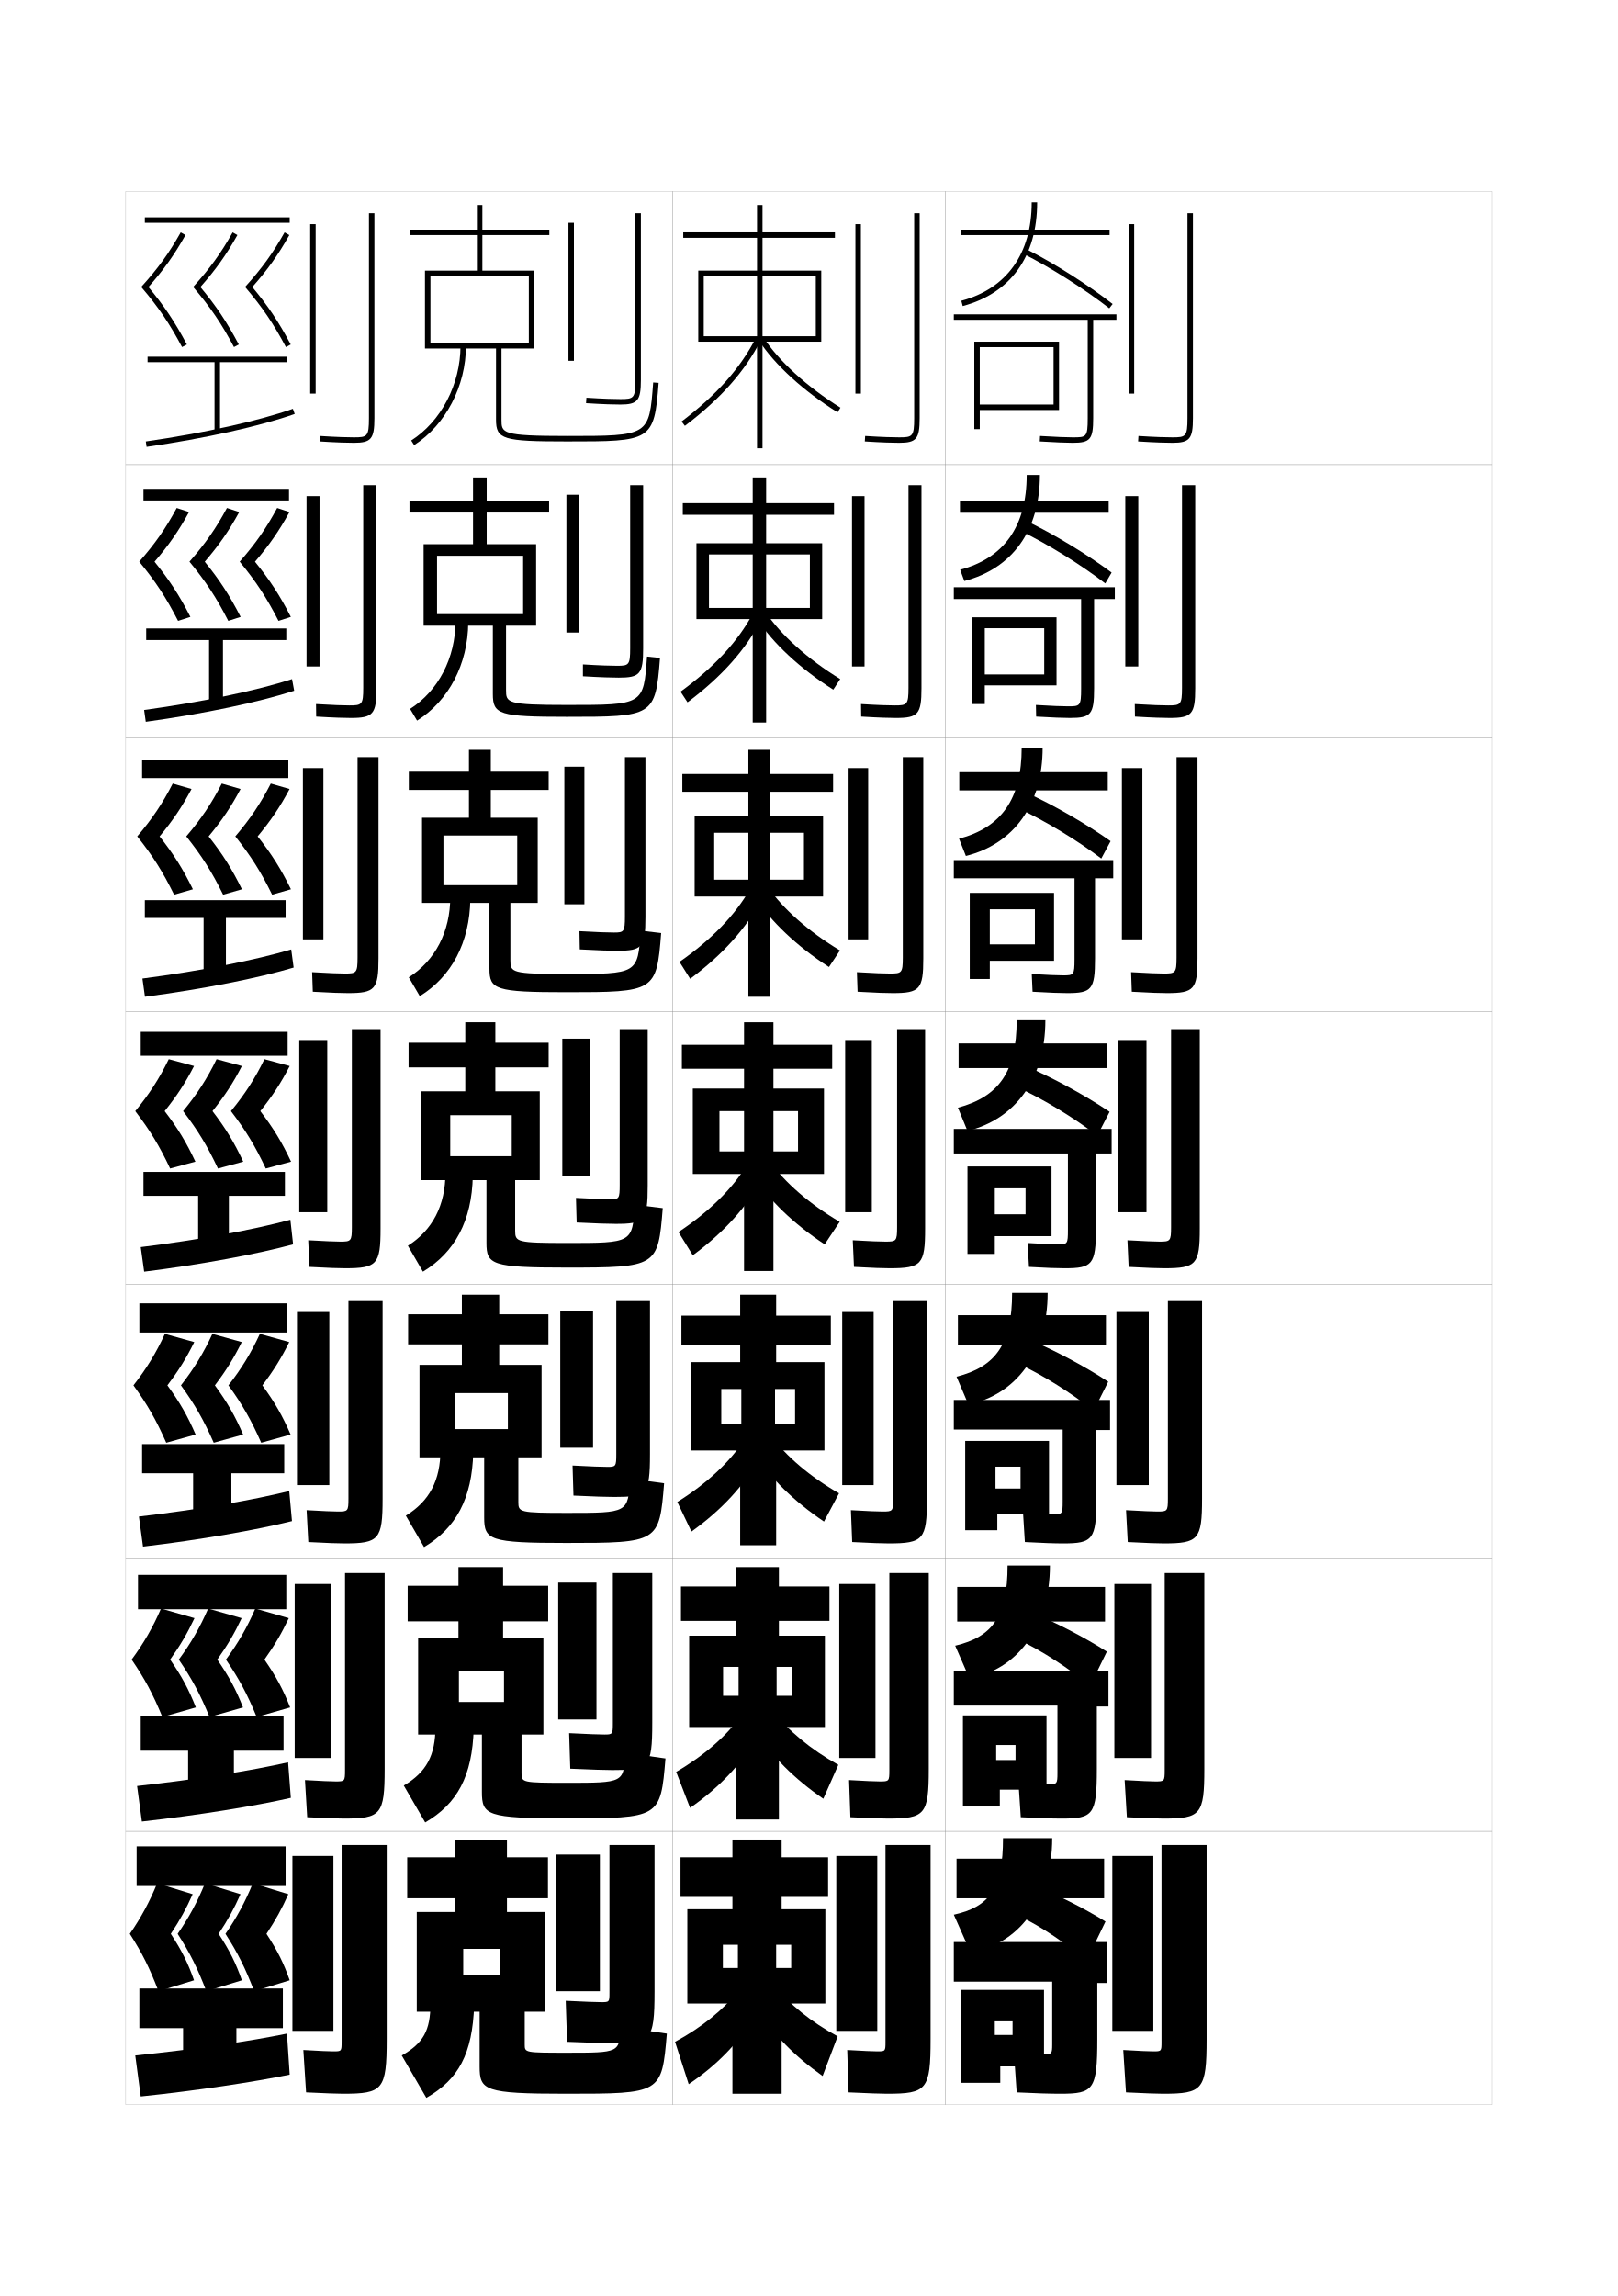
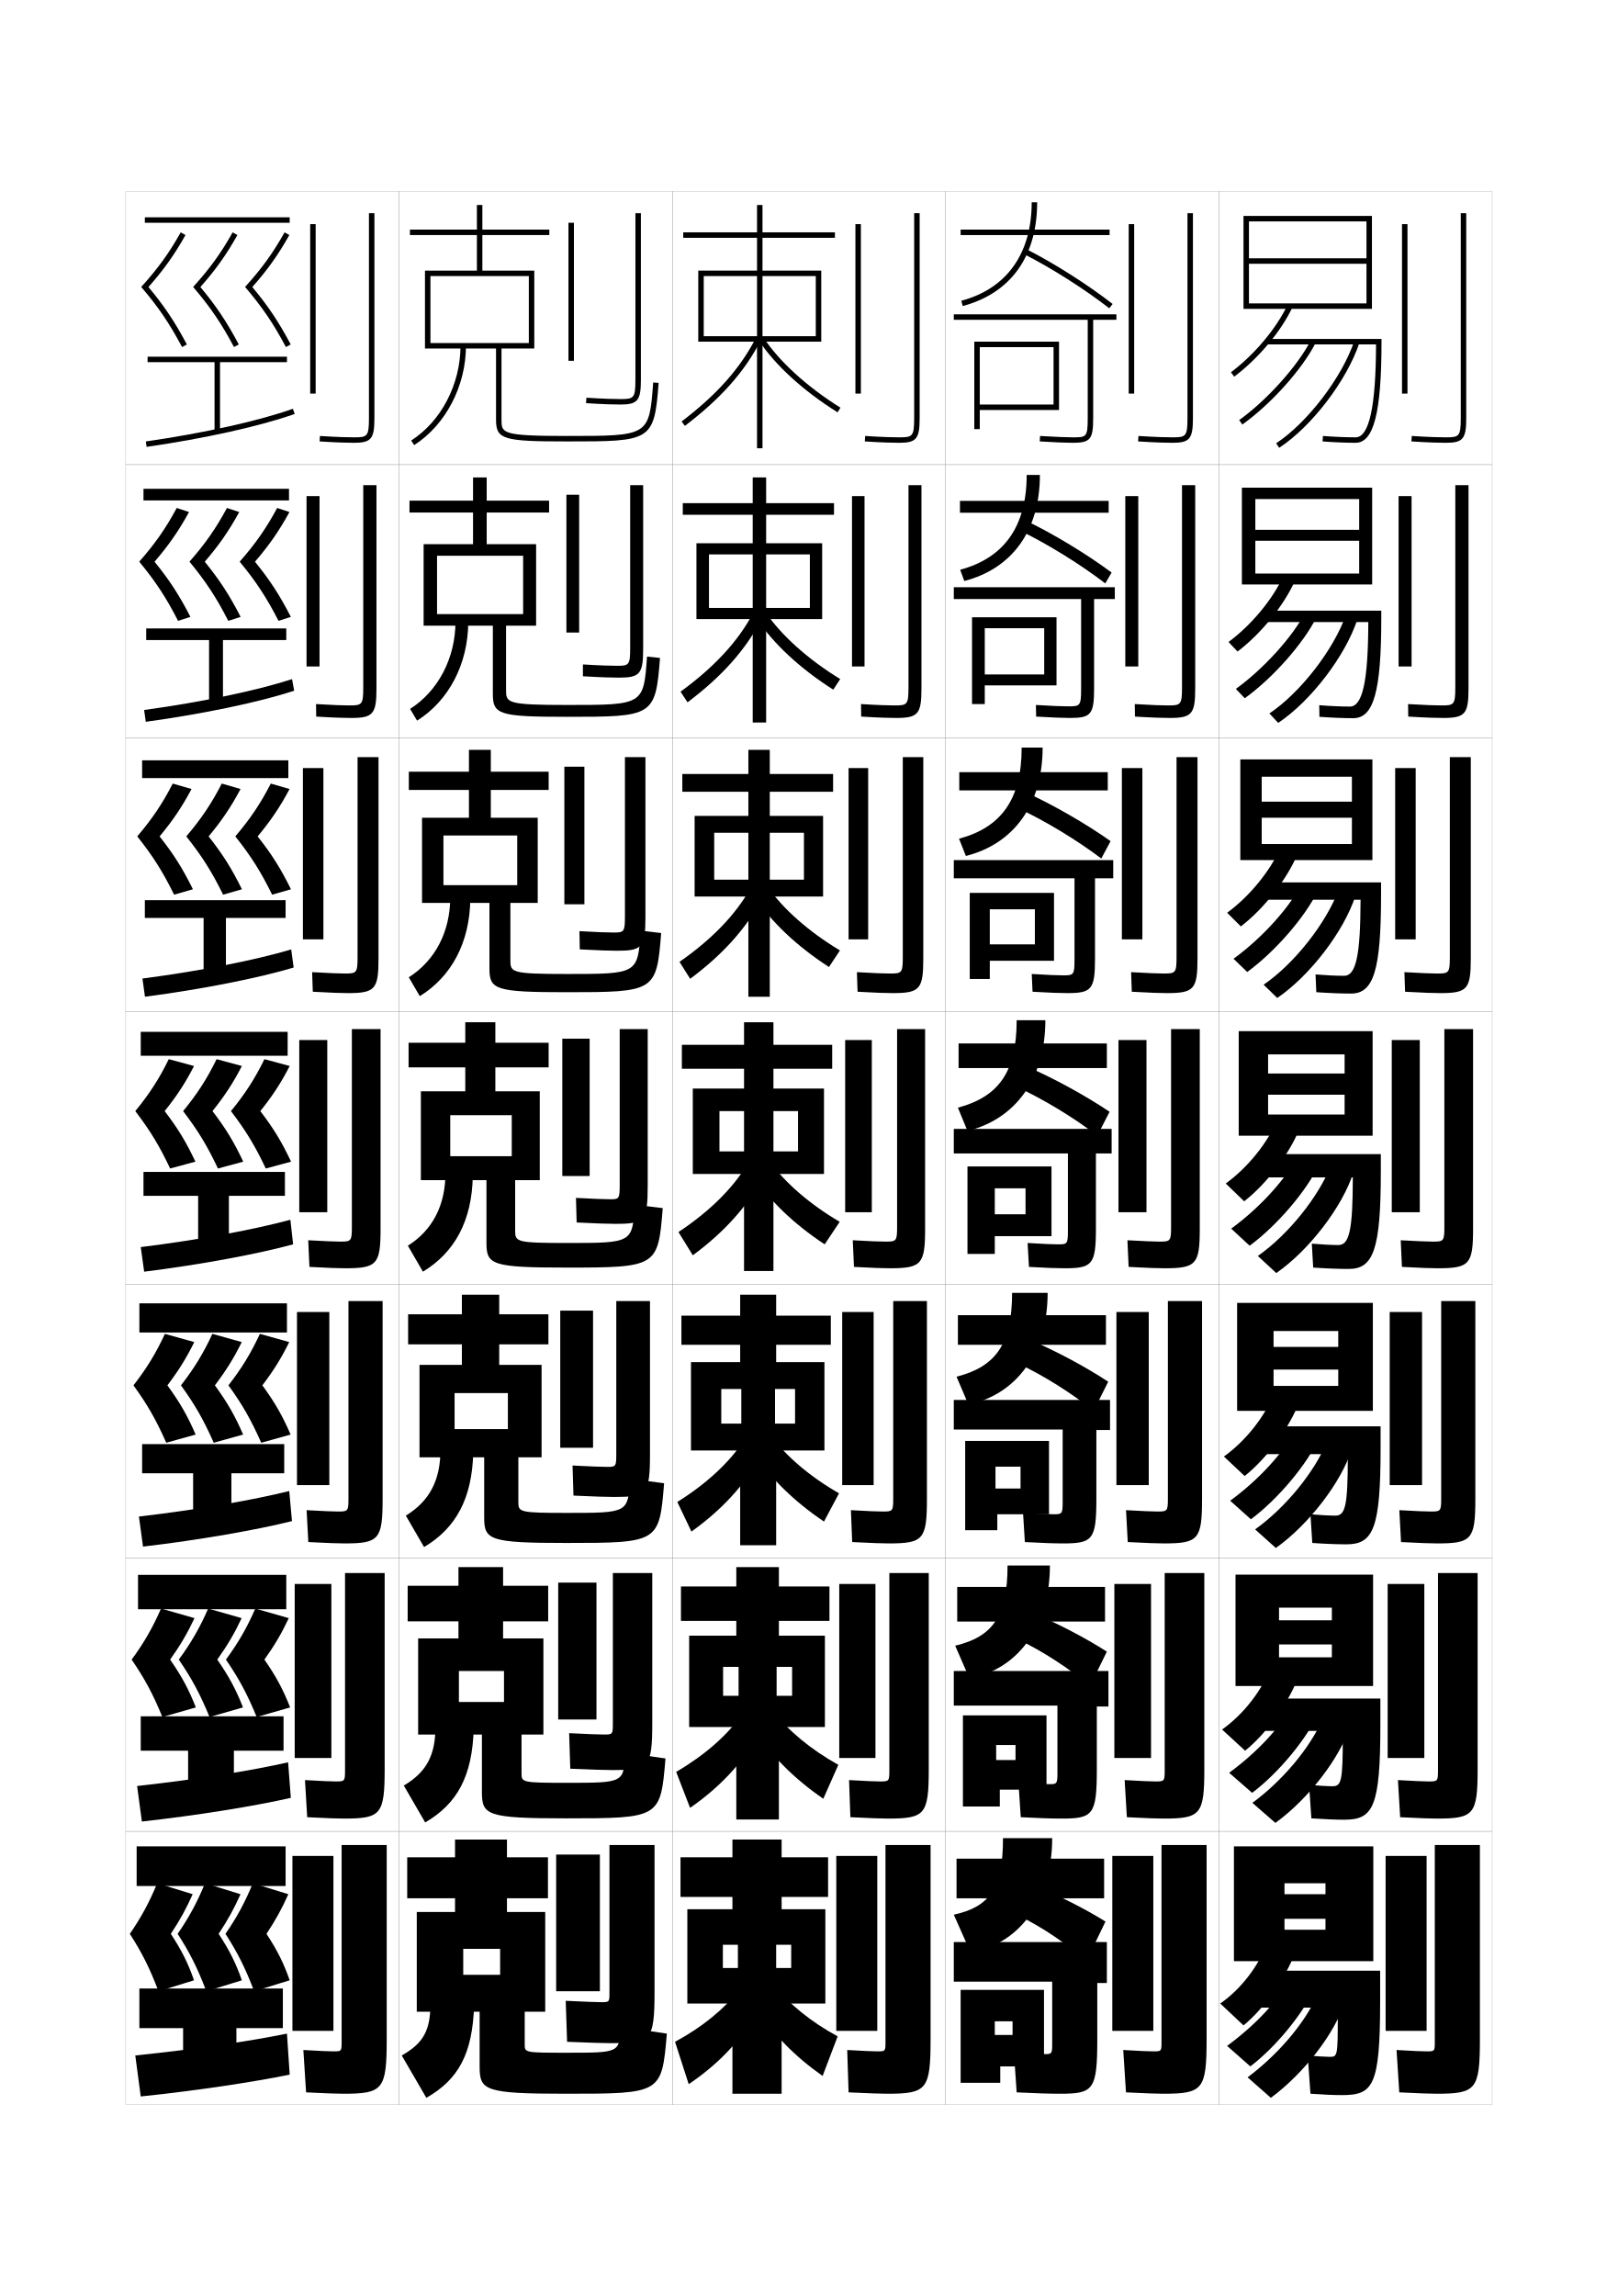
<svg xmlns="http://www.w3.org/2000/svg" version="1.1" id="glyphs" x="0px" y="0px" width="592px" height="840px" viewBox="0 0 592 840" enable-background="new 0 0 592 840" xml:space="preserve">
  <g>
    <rect x="46" y="70" fill="none" stroke="#999999" stroke-width="0.1" width="100" height="100" />
    <rect x="46" y="170" fill="none" stroke="#999999" stroke-width="0.1" width="100" height="100" />
    <rect x="46" y="270" fill="none" stroke="#999999" stroke-width="0.1" width="100" height="100" />
    <rect x="46" y="370" fill="none" stroke="#999999" stroke-width="0.1" width="100" height="100" />
    <rect x="46" y="470" fill="none" stroke="#999999" stroke-width="0.1" width="100" height="100" />
    <rect x="46" y="570" fill="none" stroke="#999999" stroke-width="0.1" width="100" height="100" />
    <rect x="46" y="670" fill="none" stroke="#999999" stroke-width="0.1" width="100" height="100" />
    <rect x="146" y="70" fill="none" stroke="#999999" stroke-width="0.1" width="100" height="100" />
    <rect x="146" y="170" fill="none" stroke="#999999" stroke-width="0.1" width="100" height="100" />
    <rect x="146" y="270" fill="none" stroke="#999999" stroke-width="0.1" width="100" height="100" />
    <rect x="146" y="370" fill="none" stroke="#999999" stroke-width="0.1" width="100" height="100" />
    <rect x="146" y="470" fill="none" stroke="#999999" stroke-width="0.1" width="100" height="100" />
    <rect x="146" y="570" fill="none" stroke="#999999" stroke-width="0.1" width="100" height="100" />
    <rect x="146" y="670" fill="none" stroke="#999999" stroke-width="0.1" width="100" height="100" />
    <rect x="246" y="70" fill="none" stroke="#999999" stroke-width="0.1" width="100" height="100" />
    <rect x="246" y="170" fill="none" stroke="#999999" stroke-width="0.1" width="100" height="100" />
    <rect x="246" y="270" fill="none" stroke="#999999" stroke-width="0.1" width="100" height="100" />
    <rect x="246" y="370" fill="none" stroke="#999999" stroke-width="0.1" width="100" height="100" />
    <rect x="246" y="470" fill="none" stroke="#999999" stroke-width="0.1" width="100" height="100" />
    <rect x="246" y="570" fill="none" stroke="#999999" stroke-width="0.1" width="100" height="100" />
    <rect x="246" y="670" fill="none" stroke="#999999" stroke-width="0.1" width="100" height="100" />
    <rect x="346" y="70" fill="none" stroke="#999999" stroke-width="0.1" width="100" height="100" />
    <rect x="346" y="170" fill="none" stroke="#999999" stroke-width="0.1" width="100" height="100" />
    <rect x="346" y="270" fill="none" stroke="#999999" stroke-width="0.1" width="100" height="100" />
    <rect x="346" y="370" fill="none" stroke="#999999" stroke-width="0.1" width="100" height="100" />
    <rect x="346" y="470" fill="none" stroke="#999999" stroke-width="0.1" width="100" height="100" />
    <rect x="346" y="570" fill="none" stroke="#999999" stroke-width="0.1" width="100" height="100" />
    <rect x="346" y="670" fill="none" stroke="#999999" stroke-width="0.1" width="100" height="100" />
    <rect x="446" y="70" fill="none" stroke="#999999" stroke-width="0.1" width="100" height="100" />
    <rect x="446" y="170" fill="none" stroke="#999999" stroke-width="0.1" width="100" height="100" />
    <rect x="446" y="270" fill="none" stroke="#999999" stroke-width="0.1" width="100" height="100" />
    <rect x="446" y="370" fill="none" stroke="#999999" stroke-width="0.1" width="100" height="100" />
    <rect x="446" y="470" fill="none" stroke="#999999" stroke-width="0.1" width="100" height="100" />
    <rect x="446" y="570" fill="none" stroke="#999999" stroke-width="0.1" width="100" height="100" />
    <rect x="446" y="670" fill="none" stroke="#999999" stroke-width="0.1" width="100" height="100" />
  </g>
  <g>
    <g>
      <rect x="313" y="82" width="2" height="62" />
      <path d="M334.5,78v75c0,6.74-0.623,7-5.5,7c-2.115,0-5.99-0.086-12.437-0.498l-0.128,1.996    C322.936,161.913,326.855,162,329,162c6.309,0,7.5-1.43,7.5-9V78H334.5z" />
    </g>
    <g>
      <rect x="311.75" y="181.5" width="4.583" height="62.334" />
      <path d="M332.416,177.5v74.167c0,6.193-0.523,6.417-5.083,6.417    c-2.017,0-5.919-0.099-12.28-0.498l0.061,4.58    c6.627,0.406,10.595,0.502,12.72,0.502c8.112,0,9.333-1.428,9.333-10.833V177.5    H332.416z" />
    </g>
    <g>
      <rect x="310.5" y="281" width="7.166" height="62.667" />
      <path d="M330.334,277v73.333c0,5.646-0.426,5.833-4.668,5.833    c-1.916,0-5.848-0.113-12.124-0.499l0.249,7.164    c6.756,0.396,10.77,0.501,12.875,0.501c9.916,0,11.168-1.427,11.168-12.667V277    H330.334z" />
    </g>
    <g>
      <rect x="309.25" y="380.5" width="9.75" height="63" />
      <path d="M328.25,376.5V449c0,5.1-0.326,5.25-4.25,5.25c-1.818,0-5.777-0.127-11.969-0.499    l0.438,9.748C319.352,463.886,323.414,464,325.5,464c11.719,0,13-1.425,13-14.5v-73H328.25z" />
    </g>
    <g>
      <rect x="308.166" y="480" width="11.5" height="63.333" />
      <path d="M326.833,476v72.333C326.833,552.886,326.605,553,323,553    c-1.72,0-5.541-0.138-11.646-0.5l0.459,11.666c7.011,0.373,11.287,0.5,13.354,0.5    c12.688,0,14-1.423,14-16.333V476H326.833z" />
    </g>
    <g>
      <rect x="307.084" y="579.5" width="13.25" height="63.667" />
      <path d="M325.416,575.5v72.167c0,4.005-0.129,4.083-3.416,4.083    c-1.621,0-5.303-0.147-11.322-0.5l0.479,13.583c7.14,0.359,11.629,0.5,13.678,0.5    c13.656,0,15-1.421,15-18.166V575.5H325.416z" />
    </g>
    <g>
      <rect x="306" y="679" width="15" height="64" />
      <path d="M324.5,766c14.627,0,16-1.419,16-20v-71H324v72c0,3.458-0.031,3.5-3,3.5    c-1.522,0-5.066-0.157-11-0.5l0.5,15.5C317.768,765.846,322.472,766,324.5,766z" />
    </g>
  </g>
  <g>
    <polygon points="298.5,125 300.5,125 300.5,99 279,99 279,87 305.5,87 305.5,85 279,85 279,75 277,75 277,85 250,85 250,87 277,87    277,99 255.5,99 255.5,125 257.5,125 257.5,101 277,101 277,123 257.5,123 257.5,125 277,125 277,164 279,164 279,125 298.5,125    298.5,123 279,123 279,101 298.5,101  " />
    <path d="M249.396,154.203l1.209,1.594c13.142-9.975,21.972-19.935,27.786-31.343   l-1.781-0.908C270.936,134.676,262.289,144.418,249.396,154.203z" />
    <path d="M277.663,124.548c5.856,8.947,16.356,18.534,28.808,26.301l1.059-1.697   c-12.215-7.618-22.49-16.985-28.192-25.699L277.663,124.548z" />
  </g>
  <g>
    <g>
      <polygon points="296.333,226.5 300.833,226.5 300.833,198.75 280.333,198.75     280.333,188.333 305.166,188.333 305.166,184.083 280.333,184.083 280.333,174.667     275.417,174.667 275.417,184.083 249.833,184.083 249.833,188.333 275.417,188.333     275.417,198.75 254.833,198.75 254.833,226.5 259.417,226.5 259.417,202.833     275.417,202.833 275.417,222.417 259.417,222.417 259.417,226.5 275.417,226.5     275.417,264.333 280.333,264.333 280.333,226.5 296.333,226.5 296.333,222.417     280.333,222.417 280.333,202.833 296.333,202.833   " />
      <path d="M249.013,253.052l2.556,3.896c12.606-9.476,21.313-19.283,27.024-30.312    l-3.104-2.188C269.973,234.716,261.4,244.014,249.013,253.052z" />
      <path d="M277.025,226.448l3.116-2.48c5.579,8.321,15.472,17.232,27.295,24.466    l-2.539,3.881C292.787,244.626,282.758,235.293,277.025,226.448z" />
    </g>
    <g>
      <polygon points="294.167,328 301.166,328 301.166,298.5 281.667,298.5 281.667,289.667     304.833,289.667 304.833,283.167 281.667,283.167 281.667,274.333 273.833,274.333     273.833,283.167 249.667,283.167 249.667,289.667 273.833,289.667 273.833,298.5     254.167,298.5 254.167,328 261.333,328 261.333,304.667 273.833,304.667 273.833,321.833     261.333,321.833 261.333,328 273.833,328 273.833,364.667 281.667,364.667 281.667,328     294.167,328 294.167,321.833 281.667,321.833 281.667,304.667 294.167,304.667   " />
      <path d="M248.632,351.901l3.903,6.198c12.071-8.978,20.654-18.631,26.262-29.281    l-4.427-3.469C269.01,334.757,260.513,343.611,248.632,351.901z" />
      <path d="M276.388,328.349l4.558-3.865c5.454,7.929,14.967,16.382,26.397,23.233    l-4.02,6.066C291.555,346.171,281.997,337.092,276.388,328.349z" />
    </g>
    <g>
      <polygon points="292,429.5 301.5,429.5 301.5,398.25 283,398.25 283,391 304.5,391 304.5,382.25 283,382.25 283,374 272.25,374     272.25,382.25 249.5,382.25 249.5,391 272.25,391 272.25,398.25 253.5,398.25 253.5,429.5 263.25,429.5 263.25,406.5     272.25,406.5 272.25,421.25 263.25,421.25 263.25,429.5 272.25,429.5 272.25,465 283,465 283,429.5 292,429.5 292,421.25     283,421.25 283,406.5 292,406.5   " />
      <path d="M248.25,450.75l5.25,8.5c11.536-8.479,19.995-17.979,25.5-28.25l-5.75-4.75    C268.047,434.798,259.625,443.208,248.25,450.75z" />
      <path d="M275.75,430.25l6-5.25c5.33,7.536,14.461,15.532,25.5,22l-5.5,8.25    C290.322,447.716,281.236,438.891,275.75,430.25z" />
    </g>
    <g>
      <polygon points="290.917,530.666 301.667,530.666 301.667,498.334 284,498.334 284,492 304,492     304,481.334 284,481.334 284,473.666 270.833,473.666 270.833,481.334 249.333,481.334     249.333,492 270.833,492 270.833,498.334 252.833,498.334 252.833,530.666     263.917,530.666 263.917,508.166 271.25,508.166 271.25,520.834 263.917,520.834     263.917,530.666 270.833,530.666 270.833,565.334 284,565.334 284,530.666     290.917,530.666 290.917,520.834 283.583,520.834 283.583,508.166 290.917,508.166   " />
      <path d="M247.833,549.5L253,560.334c11.151-7.979,19.438-17.088,24.833-26.834l-5.666-6.5    C267.006,534.877,258.727,542.689,247.833,549.5z" />
      <path d="M282.333,525.5c5.258,7.218,14.083,14.785,24.667,20.834l-5.5,10.332    c-11.03-7.42-19.742-16.031-25.167-24.666L282.333,525.5z" />
    </g>
    <g>
      <polygon points="289.833,631.833 301.834,631.833 301.834,598.417 285,598.417 285,593 303.5,593     303.5,580.417 285,580.417 285,573.333 269.417,573.333 269.417,580.417 249.167,580.417     249.167,593 269.417,593 269.417,598.417 252.167,598.417 252.167,631.833     264.583,631.833 264.583,609.833 270.25,609.833 270.25,620.417 264.583,620.417     264.583,631.833 269.417,631.833 269.417,665.667 285,665.667 285,631.833     289.833,631.833 289.833,620.417 284.167,620.417 284.167,609.833 289.833,609.833   " />
      <path d="M247.417,648.25L252.5,661.417C263.267,653.939,271.38,645.222,276.667,636l-5.583-8.25    C265.965,634.955,257.828,642.172,247.417,648.25z" />
      <path d="M282.917,626c5.186,6.899,13.705,14.039,23.833,19.667l-5.5,12.416    c-10.632-7.306-18.971-15.703-24.333-24.333L282.917,626z" />
    </g>
  </g>
  <g>
    <polygon points="289.5,733 302,733 302,698.5 286,698.5 286,694 303,694 303,679.5 286,679.5 286,673 268,673 268,679.5 249,679.5    249,694 268,694 268,698.5 251.5,698.5 251.5,733 264.5,733 264.5,711.5 270,711.5 270,720 264.5,720 264.5,733 268,733 268,766    286,766 286,733 289.5,733 289.5,720 284,720 284,711.5 289.5,711.5  " />
    <path d="M270,728.5c-5.076,6.533-13.07,13.154-23,18.5l5,15.5   c10.383-6.976,18.322-15.303,23.5-24L270,728.5z" />
    <path d="M283.5,726.5c5.113,6.581,13.327,13.293,23,18.5l-5.5,14.5   c-10.234-7.191-18.199-15.376-23.5-24L283.5,726.5z" />
  </g>
  <g>
    <g>
      <rect x="113.5" y="82" width="2" height="62" />
      <path d="M135,78v75c0,6.74-0.623,7-5.5,7c-2.115,0-5.99-0.086-12.437-0.498l-0.127,1.996    C123.436,161.913,127.355,162,129.5,162c6.309,0,7.5-1.43,7.5-9V78H135z" />
    </g>
    <g>
      <rect x="112.166" y="181.5" width="4.75" height="62.333" />
      <path d="M132.917,177.5v74.167c0,6.193-0.524,6.417-5.083,6.417    c-2.016,0-5.835-0.11-12.197-0.498l0.061,4.58    c6.627,0.406,10.595,0.502,12.72,0.502c8.112,0,9.333-1.428,9.333-10.833V177.5    H132.917z" />
    </g>
    <g>
      <rect x="110.833" y="281" width="7.5" height="62.667" />
      <path d="M130.833,277v73.333c0,5.646-0.425,5.833-4.667,5.833    c-1.918,0-5.681-0.134-11.958-0.499l0.249,7.164    c6.755,0.396,10.77,0.501,12.875,0.501c9.916,0,11.167-1.426,11.167-12.666V277    H130.833z" />
    </g>
    <g>
      <rect x="109.5" y="380.5" width="10.25" height="63" />
      <path d="M128.75,376.5V449c0,5.1-0.326,5.25-4.25,5.25c-1.818,0-5.525-0.159-11.719-0.499    l0.438,9.748C120.102,463.886,124.164,464,126.25,464c11.719,0,13-1.425,13-14.5v-73H128.75z" />
    </g>
    <g>
      <rect x="108.667" y="480" width="11.833" height="63.333" />
      <path d="M127.5,476v72.333C127.5,552.886,127.272,553,123.667,553    c-1.72,0-5.373-0.155-11.479-0.5l0.625,11.666c7.011,0.377,11.121,0.5,13.188,0.5    C138.688,564.666,140,563.244,140,548.333V476H127.5z" />
    </g>
    <g>
      <rect x="107.833" y="579.5" width="13.417" height="63.666" />
      <path d="M126.25,575.5v72.167c0,4.005-0.129,4.083-3.417,4.083    c-1.622,0-5.22-0.151-11.24-0.5l0.812,13.583c7.139,0.368,11.296,0.5,13.344,0.5    c13.657,0,15-1.421,15-18.167V575.5H126.25z" />
    </g>
    <g>
      <rect x="107" y="679" width="15" height="64" />
      <path d="M125.5,766c14.626,0,16-1.419,16-20v-71H125v72c0,3.458-0.03,3.5-3,3.5    c-1.522,0-5.067-0.147-11-0.5l1,15.5C119.267,765.858,123.472,766,125.5,766z" />
    </g>
  </g>
  <g>
    <rect x="53" y="79.5" width="53" height="2" />
    <path d="M54.318,105.012c5.564-6.277,9.461-11.744,13.552-19.019l-1.743-0.98   C61.83,92.651,57.777,98.25,51.673,104.98c6.289,7.366,10.338,13.325,14.942,21.986   l1.766-0.938C63.98,117.75,60.078,111.901,54.318,105.012z" />
    <path d="M73.318,105.012c5.564-6.277,9.461-11.744,13.552-19.019l-1.743-0.98   C80.83,92.651,76.777,98.25,70.673,104.98c6.289,7.366,10.338,13.325,14.942,21.986   l1.766-0.938C82.98,117.75,79.078,111.901,73.318,105.012z" />
    <path d="M92.318,105.012c5.564-6.277,9.461-11.744,13.552-19.019l-1.743-0.98   C99.83,92.651,95.777,98.25,89.673,104.98c6.289,7.366,10.338,13.325,14.942,21.986   l1.766-0.938C101.98,117.75,98.078,111.901,92.318,105.012z" />
    <polygon points="105,130.5 54,130.5 54,132.5 78.5,132.5 78.5,158 80.5,158 80.5,132.5 105,132.5  " />
    <path d="M53.643,163.49l-0.285-1.98c21.224-3.059,41.339-7.526,53.808-11.952   l0.67,1.885C95.248,155.91,74.989,160.413,53.643,163.49z" />
  </g>
  <g>
    <g>
      <rect x="52.5" y="178.833" width="53.25" height="4.25" />
      <path d="M56.545,205.508c5.204-6.05,8.829-11.261,12.618-18.179l-4.496-1.487    c-4.008,7.452-7.954,13.101-13.719,19.646    c5.996,7.268,9.819,13.083,14.212,21.658l4.51-1.459    C65.618,217.787,62.017,212.232,56.545,205.508z" />
      <path d="M74.92,205.508c5.203-6.05,8.829-11.261,12.618-18.179l-4.495-1.487    c-4.009,7.452-7.954,13.101-13.72,19.646    c5.996,7.268,9.82,13.083,14.211,21.658l4.511-1.459    C83.993,217.787,80.392,212.232,74.92,205.508z" />
      <path d="M93.295,205.508c5.204-6.05,8.829-11.261,12.618-18.179l-4.495-1.487    c-4.009,7.452-7.954,13.101-13.72,19.646    c5.996,7.268,9.82,13.083,14.212,21.658l4.51-1.459    C102.368,217.787,98.767,212.232,93.295,205.508z" />
      <polygon points="104.75,229.917 53.5,229.917 53.5,234.166 76.5,234.166 76.5,257.75     81.583,257.75 81.583,234.166 104.75,234.166   " />
      <path d="M53.345,264.076l-0.606-4.32c21.419-2.937,41.506-7.187,54.122-11.301    l0.78,4.256C94.962,256.855,74.595,261.15,53.345,264.076z" />
    </g>
    <g>
      <rect x="52" y="278.167" width="53.5" height="6.5" />
      <path d="M58.397,306.004c4.843-5.823,8.197-10.777,11.684-17.34l-6.873-1.993    c-3.72,7.264-7.558,12.964-12.985,19.322    c5.703,7.17,9.301,12.842,13.481,21.329l6.88-1.979    C66.881,317.823,63.581,312.564,58.397,306.004z" />
      <path d="M76.335,306.004c4.843-5.823,8.197-10.777,11.684-17.34l-6.873-1.993    c-3.72,7.264-7.558,12.964-12.985,19.322    c5.703,7.17,9.301,12.842,13.481,21.329l6.88-1.979    C84.818,317.823,81.518,312.564,76.335,306.004z" />
      <path d="M94.272,306.004c4.843-5.823,8.197-10.777,11.684-17.34l-6.873-1.993    c-3.72,7.264-7.558,12.964-12.985,19.322    c5.703,7.17,9.301,12.842,13.481,21.329l6.88-1.979    C102.756,317.823,99.456,312.564,94.272,306.004z" />
      <polygon points="104.5,329.333 53,329.333 53,335.833 74.5,335.833 74.5,357.5 82.667,357.5     82.667,335.833 104.5,335.833   " />
      <path d="M53.047,364.663l-0.928-6.66c21.615-2.815,41.673-6.847,54.436-10.65    l0.89,6.628C94.676,357.8,74.201,361.888,53.047,364.663z" />
    </g>
    <g>
      <rect x="51.5" y="377.5" width="53.75" height="8.75" />
      <path d="M60.25,406.5c4.481-5.596,7.564-10.293,10.75-16.5l-9.25-2.5    c-3.432,7.077-7.161,12.827-12.25,19c5.409,7.072,8.783,12.601,12.75,21l9.25-2.5    C68.144,417.86,65.145,412.896,60.25,406.5z" />
      <path d="M77.75,406.5c4.481-5.596,7.564-10.293,10.75-16.5l-9.25-2.5    c-3.432,7.077-7.161,12.827-12.25,19c5.409,7.072,8.783,12.601,12.75,21L89,425    C85.644,417.86,82.645,412.896,77.75,406.5z" />
      <path d="M95.25,406.5c4.481-5.596,7.564-10.293,10.75-16.5l-9.25-2.5    c-3.432,7.077-7.161,12.827-12.25,19c5.409,7.072,8.783,12.601,12.75,21l9.25-2.5    C103.144,417.86,100.145,412.896,95.25,406.5z" />
      <polygon points="104.25,428.75 52.5,428.75 52.5,437.5 72.5,437.5 72.5,457.25 83.75,457.25 83.75,437.5 104.25,437.5   " />
      <path d="M52.75,465.25l-1.25-9c21.812-2.693,41.841-6.507,54.75-10l1,9    C94.391,458.745,73.808,462.626,52.75,465.25z" />
    </g>
    <g>
      <rect x="51" y="476.833" width="54" height="10.667" />
      <path d="M48.833,506.834c5.116,7.06,8.275,12.572,12,21l10.75-3    c-2.976-6.863-5.727-11.692-10.333-18c4.121-5.437,6.921-9.922,9.833-15.834l-10.75-3    C57.142,494.951,53.583,500.771,48.833,506.834z" />
      <path d="M66.208,506.834c5.115,7.06,8.274,12.572,12,21l10.75-3    c-2.975-6.863-5.728-11.692-10.333-18c4.121-5.437,6.921-9.922,9.833-15.834    l-10.75-3C74.516,494.951,70.958,500.771,66.208,506.834z" />
      <path d="M83.583,506.834c5.116,7.06,8.274,12.572,12,21l10.75-3    c-2.975-6.863-5.727-11.692-10.333-18c4.121-5.437,6.921-9.922,9.833-15.834    l-10.75-3C91.891,494.951,88.333,500.771,83.583,506.834z" />
      <polygon points="104,528.334 52,528.334 52,539 70.667,539 70.667,557 84.667,557 84.667,539 104,539       " />
      <path d="M52.333,565.833l-1.5-11c22.007-2.571,41.96-6.091,55-9.333l1,11    C93.9,559.729,73.295,563.36,52.333,565.833z" />
    </g>
    <g>
      <rect x="50.5" y="576.166" width="54.25" height="12.584" />
      <path d="M48.167,607.167c4.822,7.048,7.767,12.544,11.25,21l12.25-3.5    c-2.595-6.585-5.099-11.279-9.417-17.5C66.01,601.891,68.528,597.616,71.167,592    l-12.25-3.5C55.964,595.326,52.578,601.215,48.167,607.167z" />
      <path d="M65.417,607.167c4.821,7.048,7.766,12.544,11.25,21l12.25-3.5    c-2.594-6.585-5.1-11.279-9.417-17.5C83.26,601.891,85.778,597.616,88.417,592    l-12.25-3.5C73.214,595.326,69.828,601.215,65.417,607.167z" />
      <path d="M82.667,607.167c4.822,7.048,7.766,12.544,11.25,21l12.25-3.5    c-2.594-6.585-5.099-11.279-9.417-17.5c3.76-5.276,6.278-9.551,8.917-15.167    l-12.25-3.5C90.464,595.326,87.078,601.215,82.667,607.167z" />
      <polygon points="103.75,627.917 51.5,627.917 51.5,640.5 68.833,640.5 68.833,656.75 85.583,656.75     85.583,640.5 103.75,640.5   " />
      <path d="M106.417,657.75c-13.007,2.964-33.634,6.345-54.5,8.666l-1.75-13    c22.202-2.449,42.079-5.676,55.25-8.666L106.417,657.75z" />
    </g>
  </g>
  <g>
    <rect x="50" y="675.5" width="54.5" height="14.5" />
    <path d="M47.5,707.5c4.528,7.036,7.258,12.516,10.5,21l13-4c-2.213-6.308-4.471-10.866-8.5-17   c3.399-5.116,5.635-9.18,8-14.5l-13-4C54.787,695.7,51.572,701.659,47.5,707.5z" />
    <path d="M65,707.5c4.528,7.036,7.258,12.516,10.5,21l13-4c-2.213-6.308-4.471-10.866-8.5-17   c3.399-5.116,5.635-9.18,8-14.5l-13-4C72.287,695.7,69.072,701.659,65,707.5z" />
    <path d="M82.5,707.5c4.528,7.036,7.258,12.516,10.5,21l13-4c-2.213-6.308-4.471-10.866-8.5-17   c3.399-5.116,5.635-9.18,8-14.5l-13-4C89.787,695.7,86.572,701.659,82.5,707.5z" />
    <polygon points="103.5,727.5 51,727.5 51,742 67,742 67,756.5 86.5,756.5 86.5,742 103.5,742  " />
    <path d="M106,759l-1-15c-13.301,2.739-33.102,5.672-55.5,8l2,15   C72.27,764.829,92.919,761.698,106,759z" />
  </g>
  <g>
    <g>
      <rect x="208" y="81.5" width="2" height="50.5" />
      <path d="M227,148c-2.145,0-6.064-0.087-12.563-0.502l0.127-1.996    C221.01,145.914,224.885,146,227,146c4.877,0,5.5-0.259,5.5-7V78h2v61    C234.5,146.57,233.309,148,227,148z" />
    </g>
    <g>
      <rect x="207.25" y="181" width="4.667" height="50.417" />
      <path d="M226.417,247.917c-2.29,0-6.44-0.104-13.126-0.501l0.001-4.331    c6.464,0.396,10.4,0.499,12.541,0.499c4.253,0,4.75-0.266,4.75-6.417V177.5h4.75v59.75    C235.333,246.603,234.143,247.917,226.417,247.917z" />
    </g>
    <g>
      <rect x="206.5" y="280.5" width="7.333" height="50.333" />
      <path d="M225.833,347.833c-2.434,0-6.815-0.121-13.688-0.5l-0.124-6.666    c6.482,0.38,10.479,0.5,12.646,0.5c3.629,0,4-0.274,4-5.833V277h7.5v58.5    C236.167,346.635,234.977,347.833,225.833,347.833z" />
    </g>
    <g>
      <rect x="205.75" y="380" width="10" height="50.25" />
      <path d="M225.25,447.75c-2.579,0-7.191-0.138-14.25-0.5l-0.25-9c6.5,0.364,10.559,0.5,12.75,0.5    c3.006,0,3.25-0.281,3.25-5.25v-57H237v57.25C237,446.667,235.812,447.75,225.25,447.75z" />
    </g>
    <g>
      <rect x="205" y="479.5" width="12" height="50.166" />
      <path d="M224.666,547.666c-2.492,0-7.358-0.143-14.833-0.5l-0.333-11    c6.671,0.357,10.772,0.5,12.833,0.5c2.994,0,3.167-0.201,3.167-4.666v-56h12.333v56    C237.833,546.805,236.583,547.666,224.666,547.666z" />
    </g>
    <g>
      <rect x="204.25" y="579" width="14" height="50.083" />
      <path d="M224.083,647.583c-2.405,0-7.526-0.148-15.416-0.499l-0.417-13    c6.842,0.35,10.987,0.499,12.917,0.499c2.981,0,3.083-0.121,3.083-4.083v-55    h14.417v54.75C238.667,646.943,237.355,647.583,224.083,647.583z" />
    </g>
    <g>
      <rect x="203.5" y="678.5" width="16" height="50" />
      <path d="M223.5,747.5c14.627,0,16-0.419,16-19V675H223v54c0,3.458-0.031,3.5-3,3.5    c-1.799,0-5.987-0.157-13-0.5l0.5,15C215.806,747.346,221.182,747.5,223.5,747.5z" />
    </g>
  </g>
  <g>
    <g>
      <path d="M239.003,139.926C237.542,159.5,237.542,159.5,207.5,159.5c-24,0-24-1.033-24-6v-26h12V99h-19V86H201    v-2h-24.5v-9h-2v9H150v2h24.5v13h-19v28.5h2V101h36v24.5h-36v2h24v26c0,7.252,2.43,8,26,8    c30.7,0,31.898,0,33.497-21.426L239.003,139.926z" />
      <path d="M151.538,162.843l-1.076-1.686C161.42,154.156,168.5,140.553,168.5,126.5h2    C170.5,141.219,163.057,155.483,151.538,162.843z" />
    </g>
    <g>
      <path d="M236.752,240.2c-1.256,17.712-1.265,17.716-29.252,17.716    c-22.168,0-22.333-0.815-22.333-5.5v-23.5h11v-29.833h-18.083v-11.583h22.833v-4.333    h-22.833v-8.5h-5v8.5h-23.25v4.333h23.25v11.583h-18.083v29.833h4.917v-25.583h31.5v21.333h-31.5    v4.25h20.417v25c0,7.479,2.254,8.334,27.083,8.334    c31.535,0,32.447-0.101,34.081-21.534L236.752,240.2z" />
      <path d="M166.667,227.333l4.667,0.417c-0.101,15.269-7.168,28.64-18.725,35.895    l-2.551-4.29C160.369,252.781,166.667,240.702,166.667,227.333z" />
    </g>
    <g>
      <path d="M234.424,340.476c-1.051,15.85-1.069,15.858-27.001,15.858    c-20.337,0-20.667-0.598-20.667-5v-21h10v-31.166h-17.166v-10.167h21.167v-6.667h-21.167    v-8h-8v8h-22v6.667h22v10.167h-17.167v31.166h7.833v-24.666h27v18.167h-27v6.5    h16.833v24c0,7.706,2.08,8.667,28.167,8.667c32.369,0,32.996-0.201,34.666-21.642    L234.424,340.476z" />
      <path d="M164.756,328.167l7.334,0.833c-0.201,15.818-6.895,28.297-18.488,35.447    l-4.025-6.895C159.242,351.407,164.756,340.852,164.756,328.167z" />
    </g>
    <g>
      <path d="M232.25,440.75c-0.846,13.987-0.873,14-24.75,14c-18.505,0-19-0.38-19-4.5v-18.5h9v-32.5h-16.25    v-8.75h19.5v-9h-19.5V374h-11v7.5H149.5v9h20.75v8.75H154v32.5h10.75V408h22.5v15h-22.5v8.75H178v23    c0,7.933,1.904,9,29.25,9c33.203,0,33.544-0.302,35.25-21.75L232.25,440.75z" />
      <path d="M163,429l10,1.25c-0.301,16.368-6.619,27.954-18.25,35l-5.5-9.5C158.269,450.031,163,441,163,429z" />
    </g>
    <g>
      <path d="M230.5,541c-0.663,12.485-0.689,12.5-23,12.5c-17.493,0-17.834-0.264-17.834-4v-16.334    h8.5v-33.833h-15.5v-7.5h18v-11h-18v-7.167H169v7.167h-19.667v11H169v7.5h-15.5v33.833    h12.833v-23.5h19.5v13.167h-19.5v10.333h10.833v22c0,8.212,1.819,9.334,30,9.334    c33.821,0,34.079-0.218,35.833-21.834L230.5,541z" />
      <path d="M161.166,530.333l12,1C172.766,548.251,166.835,559.059,155.166,566L148.5,554.5    C157.122,549.207,161.166,541.648,161.166,530.333z" />
    </g>
    <g>
      <path d="M228.75,641.25c-0.479,10.983-0.505,11-21.25,11c-16.48,0-16.667-0.146-16.667-3.5    v-14.167h8v-35.167h-14.75v-6.249h16.5v-13h-16.5v-6.834H167.75v6.834h-18.583v13H167.75v6.249H153    v35.167h14.917v-23.25h16.5v11.334h-16.5v11.916h8.416v21.001    c0,8.49,1.734,9.666,30.75,9.666c34.438,0,34.614-0.134,36.417-21.916L228.75,641.25z" />
      <path d="M159.333,631.667l14,0.75c-0.5,17.468-6.043,27.497-17.75,34.333L147.75,653.25    C155.977,648.385,159.333,642.298,159.333,631.667z" />
    </g>
    <g>
      <path d="M152.5,699.5V736h17v-23H183v9.5h-13.5V736h6v20c0,8.77,1.648,10,31.5,10    c35.055,0,35.148-0.05,37-22l-17-2.5c-0.296,9.481-0.321,9.5-19.5,9.5    c-15.469,0-15.5-0.028-15.5-3v-12h7.5v-36.5h-14v-5h15v-15h-15V673h-19v6.5H149v15h17.5v5H152.5z" />
      <path d="M157.5,733c0,9.947-2.669,14.562-10.5,19l9,15.5c11.745-6.731,16.899-15.982,17.5-34    L157.5,733z" />
    </g>
  </g>
  <g>
    <g>
      <rect x="351.5" y="84" width="54.5" height="2" />
      <path d="M377.5,74c0,18.808-9.147,31.604-25.758,36.034l0.516,1.932    C369.825,107.282,379.5,93.799,379.5,74H377.5z" />
      <path d="M374.549,92.893c10.01,5.057,22.311,12.867,31.337,19.896l1.229-1.578    c-9.12-7.102-21.548-14.993-31.663-20.104L374.549,92.893z" />
      <path d="M408.5,115H349v2h49v36c0,7-0.521,7-5.5,7c-2.396,0-5.968-0.149-11.941-0.498    l-0.117,1.996C386.456,161.85,390.062,162,392.5,162c6.448,0,7.5-1.262,7.5-9v-36h8.5V115z" />
      <polygon points="358.5,125 356.5,125 356.5,157 358.5,157 358.5,150 387.5,150 387.5,125 358.5,125 358.5,127 385.5,127     385.5,148 358.5,148   " />
    </g>
    <g>
      <rect x="351.25" y="183.25" width="54.416" height="4.333" />
      <path d="M375.666,173.75c0,18.838-8.285,30.401-24.338,34.689l1.51,4.121    C370.35,208.024,380.5,194.117,380.5,173.75H375.666z" />
      <path d="M373.482,194.262c9.967,4.838,22.072,12.354,30.941,19.181l2.318-3.969    c-9.037-6.725-21.273-14.147-31.358-18.986L373.482,194.262z" />
      <path d="M395.584,252c0,6.355-0.404,6.417-4.834,6.417    c-2.303,0-5.73-0.144-11.711-0.499l0.088,4.248    c6.25,0.36,9.791,0.501,12.373,0.501c7.684,0,8.834-1.271,8.834-10.833v-32.667    h7.582v-4.333H349v4.333h46.584V252z" />
      <polygon points="360.333,225.833 355.666,225.833 355.666,257.583 360.333,257.583     360.333,250.75 386.584,250.75 386.584,225.833 360.333,225.833 360.333,229.833     382.083,229.833 382.083,246.75 360.333,246.75   " />
    </g>
    <g>
      <rect x="351" y="282.5" width="54.333" height="6.667" />
      <path d="M373.833,273.5c0,18.868-7.423,29.199-22.919,33.345l2.505,6.311    C370.874,308.766,381.5,294.436,381.5,273.5H373.833z" />
      <path d="M372.417,295.631c9.924,4.62,21.833,11.839,30.545,18.466l3.409-6.359    c-8.954-6.348-20.999-13.3-31.055-17.868L372.417,295.631z" />
      <path d="M393.167,351c0,5.711-0.288,5.833-4.167,5.833    c-2.21,0-5.492-0.137-11.48-0.5l0.294,6.499c6.483,0.369,9.959,0.5,12.687,0.5    c8.918,0,10.167-1.28,10.167-12.666v-29.334h6.666v-6.667H349v6.667h44.167V351z" />
      <polygon points="362.166,326.667 354.833,326.667 354.833,358.167 362.166,358.167     362.166,351.5 385.667,351.5 385.667,326.667 362.166,326.667 362.166,332.667     378.666,332.667 378.666,345.5 362.166,345.5   " />
    </g>
  </g>
  <g>
    <rect x="350.75" y="381.75" width="54.25" height="9" />
    <path d="M372,373.25c0,18.897-6.561,27.996-21.5,32l3.5,8.5c17.398-4.243,28.5-18.996,28.5-40.5H372z" />
    <path d="M372.25,397.75c9.589,4.401,20.951,11.325,29.25,17.75l4.5-8.75   c-8.872-5.971-20.725-12.453-30.75-16.75L372.25,397.75z" />
    <path d="M390.75,450c0,5.067-0.172,5.25-3.5,5.25c-2.117,0-5.254-0.13-11.25-0.5l0.5,8.75   c6.718,0.378,10.128,0.5,13,0.5c10.153,0,11.5-1.289,11.5-14.5V422h5.75v-9H349v9h41.75V450z" />
    <polygon points="364,426.75 354,426.75 354,458.75 364,458.75 364,452.25 384.75,452.25 384.75,426.75 364,426.75 364,434.75    375.25,434.75 375.25,444.25 364,444.25  " />
  </g>
  <g>
    <rect x="350.5" y="481.166" width="54.167" height="10.834" />
    <path d="M370.333,473c0,18.712-5.993,27.031-20.333,30.667l4.333,10.167   c17.302-3.484,29-18.764,29-40.834H370.333z" />
    <path d="M372.5,498.833c9.113,4.243,19.883,11.022,27.666,17.333L405.5,505.5   c-8.502-5.594-19.838-11.641-29.5-15.666L372.5,498.833z" />
    <path d="M388.833,549.334c0,4.467-0.187,4.666-3.167,4.666   c-2.054,0-5.163-0.125-11.332-0.5L375,564.166c6.76,0.37,10.855,0.5,14,0.5   c10.817,0,12.166-1.332,12.166-16.333v-25.167h5v-11H349V523h39.833V549.334z" />
    <polygon points="383.833,527.166 364.25,527.166 364.25,536.584 373.416,536.584 373.416,544.583    364.25,544.583 364.25,527.166 353.167,527.166 353.167,559.834 364.916,559.834 364.916,554    383.833,554  " />
  </g>
  <g>
    <rect x="350.25" y="580.583" width="54.084" height="12.667" />
    <path d="M368.666,572.75c0,18.526-5.425,26.067-19.166,29.334l5.166,11.833   c17.204-2.726,29.5-18.531,29.5-41.167H368.666z" />
    <path d="M372.75,599.916c8.638,4.086,18.815,10.721,26.083,16.917L405,604.25   c-8.133-5.217-18.95-10.829-28.25-14.583L372.75,599.916z" />
    <path d="M386.916,648.667c0,3.868-0.202,4.083-2.833,4.083   c-1.991,0-5.073-0.12-11.416-0.5L373.5,664.833c6.803,0.361,11.584,0.5,15,0.5   c11.481,0,12.833-1.375,12.833-18.167v-22.833h4.25v-13H349V624h37.916V648.667z" />
    <polygon points="382.916,627.583 364.5,627.583 364.5,638.417 371.583,638.417 371.583,643.916    364.5,643.916 364.5,627.583 352.334,627.583 352.334,660.917 365.833,660.917    365.833,654.75 382.916,654.75  " />
  </g>
  <g>
    <rect x="350" y="680" width="54" height="14.5" />
    <path d="M367,672.5c0,18.341-4.857,25.103-18,28l6,13.5c17.106-1.967,30-18.298,30-41.5H367z" />
    <path d="M373,701c8.162,3.927,17.747,10.418,24.5,16.5l7-14.5c-7.764-4.839-18.062-10.017-27-13.5   L373,701z" />
    <path d="M385,748c0,3.269-0.219,3.5-2.5,3.5c-1.929,0-4.983-0.115-11.5-0.5l1,14.5   c6.845,0.353,12.312,0.5,16,0.5c12.146,0,13.5-1.419,13.5-20v-20.5h3.5v-15h-56V725h36V748z" />
    <polygon points="382,728 364,728 364,739.5 370.5,739.5 370.5,744.5 364,744.5 364,728 351.5,728 351.5,762 366,762 366,756    382,756  " />
  </g>
  <g>
    <g>
      <rect x="413" y="82" width="2" height="62" />
      <path d="M434.5,78v75c0,6.74-0.623,7-5.5,7c-2.115,0-5.99-0.086-12.437-0.498l-0.127,1.996    C422.936,161.913,426.855,162,429,162c6.309,0,7.5-1.43,7.5-9V78H434.5z" />
    </g>
    <g>
      <rect x="411.75" y="181.5" width="4.75" height="62.333" />
      <path d="M432.5,177.5v74.167c0,6.193-0.524,6.417-5.084,6.417    c-2.016,0-5.835-0.11-12.197-0.498l0.062,4.58    C421.907,262.57,425.875,262.667,428,262.667c8.111,0,9.333-1.428,9.333-10.833V177.5H432.5    z" />
    </g>
    <g>
      <rect x="410.5" y="281" width="7.5" height="62.667" />
      <path d="M430.5,277v73.333c0,5.646-0.425,5.833-4.666,5.833    c-1.918,0-5.681-0.134-11.959-0.499l0.25,7.164    c6.754,0.396,10.77,0.501,12.875,0.501c9.915,0,11.166-1.426,11.166-12.666V277H430.5z" />
    </g>
    <g>
      <rect x="409.25" y="380.5" width="10.25" height="63" />
      <path d="M428.5,376.5V449c0,5.1-0.326,5.25-4.25,5.25c-1.818,0-5.525-0.159-11.719-0.499    l0.438,9.748C419.852,463.886,423.914,464,426,464c11.719,0,13-1.425,13-14.5v-73H428.5z" />
    </g>
    <g>
      <rect x="408.5" y="480" width="11.833" height="63.333" />
      <path d="M427.333,476v72.333C427.333,552.886,427.105,553,423.5,553    c-1.72,0-5.373-0.155-11.479-0.5l0.625,11.666c7.011,0.377,11.121,0.5,13.188,0.5    c12.688,0,14-1.422,14-16.333V476H427.333z" />
    </g>
    <g>
      <rect x="407.75" y="579.5" width="13.417" height="63.666" />
      <path d="M426.167,575.5v72.167c0,4.005-0.13,4.083-3.417,4.083    c-1.621,0-5.22-0.151-11.239-0.5l0.812,13.583c7.14,0.368,11.297,0.5,13.344,0.5    c13.658,0,15.001-1.421,15.001-18.167V575.5H426.167z" />
    </g>
    <g>
      <rect x="407" y="679" width="15" height="64" />
      <path d="M425.5,766c14.626,0,16-1.419,16-20v-71H425v72c0,3.458-0.03,3.5-3,3.5    c-1.522,0-5.067-0.147-11-0.5l1,15.5C419.267,765.858,423.472,766,425.5,766z" />
    </g>
  </g>
+   <g>
+     <g>
+       <rect x="513" y="82" width="2" height="62" />
+       <path d="M534.5,78v75c0,6.74-0.623,7-5.5,7c-2.115,0-5.99-0.086-12.437-0.498l-0.127,1.996    C522.936,161.913,526.855,162,529,162c6.309,0,7.5-1.43,7.5-9V78H534.5z" />
+     </g>
+     <g>
+       <rect x="511.75" y="181.5" width="4.75" height="62.333" />
+       <path d="M532.5,177.5v74.167c0,6.193-0.524,6.417-5.084,6.417    c-2.016,0-5.835-0.11-12.197-0.498l0.062,4.58    C521.907,262.57,525.875,262.667,528,262.667c8.111,0,9.333-1.428,9.333-10.833V177.5H532.5    z" />
+     </g>
+     <g>
+       <rect x="510.5" y="281" width="7.5" height="62.667" />
+       <path d="M530.5,277v73.333c0,5.646-0.426,5.833-4.667,5.833    c-1.917,0-5.68-0.134-11.958-0.499l0.25,7.164    c6.755,0.396,10.77,0.501,12.875,0.501c9.915,0,11.167-1.426,11.167-12.666V277H530.5z" />
+     </g>
+     <g>
+       <rect x="509.25" y="380.5" width="10.25" height="63" />
+       <path d="M528.5,376.5V449c0,5.1-0.326,5.25-4.25,5.25c-1.818,0-5.525-0.159-11.719-0.499    l0.438,9.748C519.852,463.886,523.914,464,526,464c11.719,0,13-1.425,13-14.5v-73H528.5z" />
+     </g>
+     <g>
+       <rect x="508.5" y="480" width="11.833" height="63.333" />
+       <path d="M527.333,476v72.333C527.333,552.886,527.105,553,523.5,553    c-1.721,0-5.373-0.155-11.479-0.5l0.625,11.666c7.011,0.377,11.12,0.5,13.188,0.5    c12.688,0,14-1.422,14-16.333V476H527.333z" />
+     </g>
+     <g>
+       <rect x="507.75" y="579.5" width="13.417" height="63.666" />
+       <path d="M526.167,575.5v72.167c0,4.005-0.129,4.083-3.417,4.083    c-1.621,0-5.221-0.151-11.24-0.5l0.813,13.583c7.139,0.368,11.296,0.5,13.344,0.5    c13.656,0,15-1.421,15-18.167V575.5H526.167z" />
+     </g>
+     <g>
+       <rect x="507" y="679" width="15" height="64" />
+       <path d="M525.5,766c14.626,0,16-1.419,16-20v-71H525v72c0,3.458-0.03,3.5-3,3.5    c-1.522,0-5.067-0.147-11-0.5l1,15.5C519.267,765.858,523.472,766,525.5,766z" />
+     </g>
+   </g>
+   <g>
+     <polygon points="500,96.5 457,96.5 457,94.5 500,94.5 500,81 457,81 457,113 455,113 455,79 502,79 502,113 457,113 457,111    500,111  " />
+     <path d="M451.6,137.801l-1.199-1.602c8.525-6.377,16.648-16.043,20.695-24.626   l1.809,0.854C468.729,121.282,460.366,131.242,451.6,137.801z" />
+     <path d="M496,162c-3.533,0-7.935-0.184-12.077-0.503l0.154-1.994   C488.17,159.818,492.516,160,496,160c4.975,0,7.43-11.126,7.498-34l0,0H463.5v-2h42v1   C505.5,150.935,502.658,162,496,162z" />
+     <path d="M454.582,155.313l-1.164-1.627c10.145-7.264,21.404-19.792,26.191-29.143   l1.781,0.912C476.396,135.209,465.121,147.767,454.582,155.313z" />
+     <path d="M468.047,163.837l-1.094-1.674c11.408-7.455,24.236-24.268,28.598-37.477   l1.898,0.627C492.892,139.119,479.977,156.041,468.047,163.837z" />
+   </g>
+   <g>
+     <g>
+       <polygon points="497.333,197.833 459.333,197.833 459.333,193.833 497.333,193.833     497.333,182.583 459.333,182.583 459.333,213.833 454.416,213.833 454.416,178.417     502.083,178.417 502.083,213.833 459.333,213.833 459.333,209.833 497.333,209.833   " />
+       <path d="M469.687,210.52l4.134,1.952c-3.955,8.946-12.371,19.355-21.004,25.896    L449.523,234.875C457.917,228.658,465.772,219.18,469.687,210.52z" />
+       <path d="M495.166,262.75c-3.5,0-7.91-0.175-12.385-0.502l-0.063-4.247    C486.58,258.312,490.783,258.5,493.916,258.5c4.65,0,6.691-9.295,6.749-30.833v-0.083    h-37.749v-4.167h42.5v2.75C505.416,253.002,502.62,262.75,495.166,262.75z" />
+       <path d="M477.694,223.831l4.117,1.831c-4.856,9.705-15.929,22.268-26.341,29.797    l-3.269-3.425C462.481,244.633,473.208,232.696,477.694,223.831z" />
+       <path d="M492.474,224.953l4.226,1.585c-4.371,13.369-17.026,29.943-29.002,37.937    l-3.222-3.458C475.819,253.425,488.046,237.614,492.474,224.953z" />
+     </g>
+     <g>
+       <polygon points="494.666,299.167 461.666,299.167 461.666,293.292 494.666,293.292     494.666,284.167 461.666,284.167 461.666,314.667 453.833,314.667 453.833,277.833     502.166,277.833 502.166,314.667 461.666,314.667 461.666,308.792 494.666,308.792   " />
+       <path d="M468.643,309.854l6.094,2.664c-3.734,9.037-12.204,19.896-20.703,26.417    l-5.021-4.996C457.272,327.882,464.861,318.59,468.643,309.854z" />
+       <path d="M494.333,363.5c-3.467,0-7.887-0.167-12.692-0.501l-0.281-6.498    C484.99,356.805,489.052,357,491.833,357c4.327,0,5.954-7.464,5.999-27.667v-0.167    h-35.499v-6.333h43v4.5C505.333,355.07,502.582,363.5,494.333,363.5z" />
+       <path d="M476.145,323.504l6.088,2.363c-4.719,9.656-15.588,22.225-25.872,29.738    l-5.009-4.838C461.766,343.23,471.959,331.885,476.145,323.504z" />
+       <path d="M489.762,325.607l6.188,2.156c-4.185,12.931-16.581,29.158-28.602,37.349    l-4.985-4.854C473.643,352.529,485.268,337.72,489.762,325.607z" />
+     </g>
+     <g>
+       <polygon points="492,400.5 464,400.5 464,392.75 492,392.75 492,385.75 464,385.75 464,415.5 453.25,415.5 453.25,377.25     502.25,377.25 502.25,415.5 464,415.5 464,407.75 492,407.75   " />
+       <path d="M467.598,409.188l8.055,3.375C472.138,421.69,463.615,432.998,455.25,439.5l-6.75-6.5    C456.628,427.105,463.949,418.001,467.598,409.188z" />
+       <path d="M493.5,464.25c-3.434,0-7.863-0.158-13-0.5L480,455c3.399,0.299,7.32,0.5,9.75,0.5    c4.003,0,5.216-5.633,5.25-24.5v-0.25h-33.25v-8.5h43.5v6.25C505.25,457.138,502.545,464.25,493.5,464.25z" />
+       <path d="M474.596,423.178l8.059,2.895C478.071,435.68,467.406,448.255,457.25,455.75l-6.75-6.25    C461.05,441.828,470.71,431.074,474.596,423.178z" />
+       <path d="M487.049,426.262l8.152,2.727C491.204,441.482,479.065,457.361,467,465.75l-6.75-6.25    C471.465,451.633,482.49,437.826,487.049,426.262z" />
+     </g>
+     <g>
+       <polygon points="489.667,501.062 466,501.062 466,492.771 489.667,492.771 489.667,486.958     466,486.958 466,516.166 452.666,516.166 452.666,476.666 502.334,476.666     502.334,516.166 466,516.166 466,507.041 489.667,507.041   " />
+       <path d="M466.398,509.333l9.12,3.209C472.224,521.76,463.648,533.518,455.417,540    l-7.584-7.125C455.828,527.142,462.883,518.225,466.398,509.333z" />
+       <path d="M492.667,565c-3.181,0-7.361-0.15-12.501-0.5L479.5,554    c3.227,0.293,7.047,0.5,9.167,0.5c3.632,0,4.478-3.803,4.5-21.334V532h-32.001v-10.166h44    v7.833C505.166,559.205,502.508,565,492.667,565z" />
+       <path d="M473.521,523.66l9.123,2.555c-4.445,9.56-14.908,22.141-24.936,29.619    L450.125,549.042C460.811,541.234,469.938,531.072,473.521,523.66z" />
+       <path d="M485.449,527.716l9.186,2.442c-3.811,12.058-15.691,27.588-27.801,36.176    L459.25,559.541C470.4,551.537,480.824,538.732,485.449,527.716z" />
+     </g>
+     <g>
+       <polygon points="487.334,601.625 468,601.625 468,592.792 487.334,592.792 487.334,588.166     468,588.166 468,616.833 452.083,616.833 452.083,576.083 502.417,576.083     502.417,616.833 468,616.833 468,606.333 487.334,606.333   " />
+       <path d="M465.199,609.479l10.186,3.043c-3.075,9.309-11.704,21.515-19.801,27.979    l-8.418-7.75C455.029,627.178,461.816,618.447,465.199,609.479z" />
+       <path d="M491.834,665.75c-2.928,0-6.859-0.144-12.001-0.5L479,653    c3.055,0.288,6.773,0.5,8.584,0.5c3.261,0,3.738-1.972,3.75-18.167V633.25h-30.751    v-11.833h44.5v9.417C505.083,661.273,502.47,665.75,491.834,665.75z" />
+       <path d="M472.448,624.143l10.187,2.215c-4.309,9.512-14.567,22.098-24.468,29.56    L449.75,648.584C460.57,640.64,469.164,631.069,472.448,624.143z" />
+       <path d="M483.85,629.17l10.218,2.159c-3.624,11.62-15.245,26.803-27.4,35.588    L458.25,659.583C469.337,651.441,479.158,639.64,483.85,629.17z" />
+     </g>
+   </g>
+   <g>
+     <polygon points="470,717.5 470,706 485,706 485,702 470,702 470,693 485,693 485,689 470,689 470,717.5 451.5,717.5 451.5,675.5    502.5,675.5 502.5,717.5  " />
+     <path d="M464,710l10.5,2.5c-2.854,9.399-11.536,22.055-19.5,28.5l-8.5-8   C454.23,727.589,460.75,719.045,464,710z" />
+     <path d="M491,766.5c-2.675,0-6.357-0.136-11.5-0.5l-1-14c2.882,0.282,6.5,0.5,8,0.5   c2.891,0,3-0.141,3-15v-3H460V721h45v11C505,763.341,502.433,766.5,491,766.5z" />
+     <path d="M471,725l10.5,1.5c-4.172,9.464-14.227,22.056-24,29.5l-8.5-7.5   C459.955,740.421,468.016,731.442,471,725z" />
+     <path d="M481.5,731l10.5,1.5c-3.437,11.183-14.799,26.017-27,35l-8.5-7.5   C467.522,751.721,476.743,740.921,481.5,731z" />
+   </g>
</svg>
